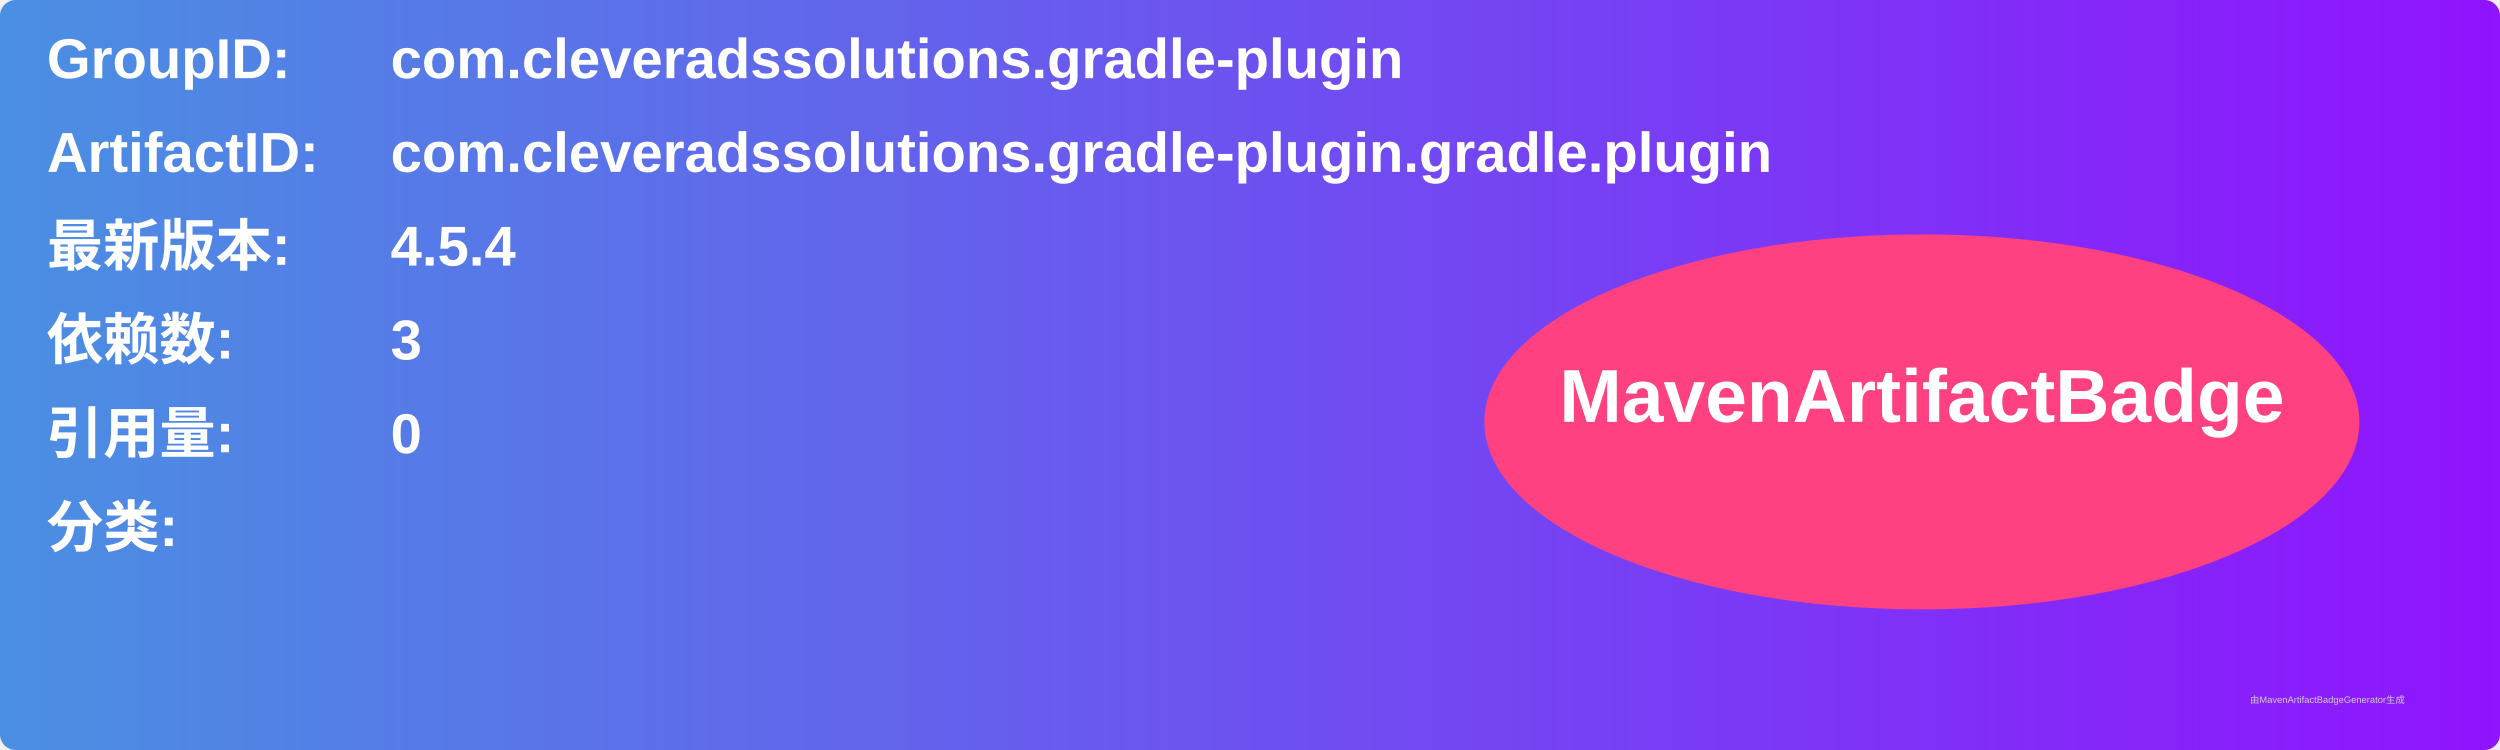
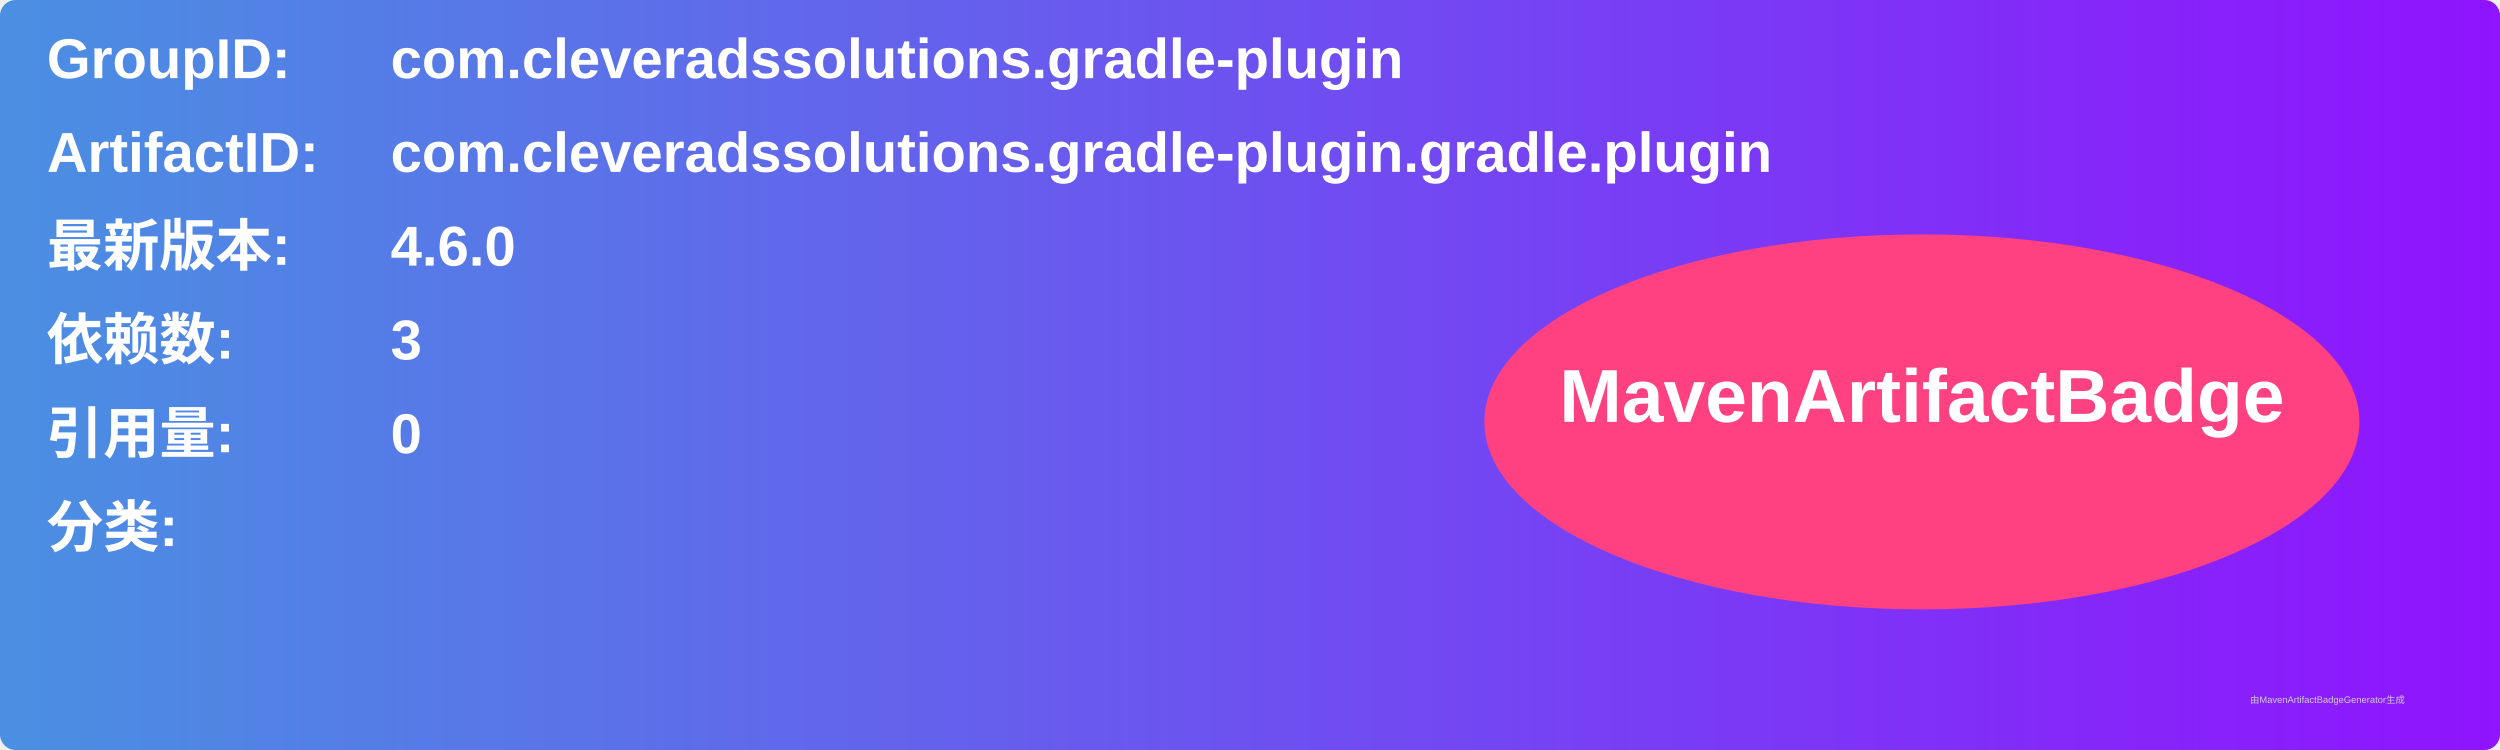
<svg xmlns="http://www.w3.org/2000/svg" width="800" height="240" viewBox="0 0 800 240">
  <linearGradient id="grad" x1="0%" y1="0%" x2="100%" y2="0%">
    <stop offset="0%" stop-color="#4a90e2" />
    <stop offset="100%" stop-color="#9013fe" />
  </linearGradient>
  <rect width="100%" height="100%" rx="5" ry="5" fill="url(#grad)" />
  <g transform="translate(15, 15)">
    <text x="0" y="10" font-family="Arial" font-size="18" fill="white" font-weight="bold" width="260">GroupID:</text>
    <text x="110" y="10" font-family="Arial" font-size="18" fill="white" font-weight="bold" width="460">com.cleveradssolutions.gradle-plugin</text>
    <text x="0" y="40" font-family="Arial" font-size="18" fill="white" font-weight="bold" width="260">ArtifactID:</text>
    <text x="110" y="40" font-family="Arial" font-size="18" fill="white" font-weight="bold" width="460">com.cleveradssolutions.gradle-plugin.gradle.plugin</text>
    <text x="0" y="70" font-family="Arial" font-size="18" fill="white" font-weight="bold">最新版本:</text>
    <text x="110" y="70" font-family="Arial" font-size="18" fill="white" font-weight="bold">
-       <tspan font-weight="bold">4.5.4</tspan>
+       <tspan font-weight="bold">4.6.0</tspan>
    </text>
    <text x="0" y="100" font-family="Arial" font-size="18" fill="white" font-weight="bold">依赖数: </text>
    <text x="110" y="100" font-family="Arial" font-size="18" fill="white">
      <tspan font-weight="bold">3</tspan>
    </text>
    <text x="0" y="130" font-family="Arial" font-size="18" fill="white" font-weight="bold">引用量: </text>
    <text x="110" y="130" font-family="Arial" font-size="18" fill="white">
      <tspan font-weight="bold">0</tspan>
    </text>
    <text x="0" y="160" font-family="Arial" font-size="18" fill="white" font-weight="bold">分类:</text>
    <text x="10" y="190" font-family="Arial" font-size="10" fill="white">
      <tspan font-weight="bold" />
    </text>
    <ellipse cx="600" cy="120" rx="140" ry="60" fill="#ff4081" />
    <text x="600" y="120" text-anchor="middle" font-family="Arial" font-size="24" fill="white" font-weight="bold">MavenArtifactBadge</text>
  </g>
  <text x="720" y="225" font-family="Arial" font-size="3" fill="#d0d0d0">由MavenArtifactBadgeGenerator生成</text>
</svg>
